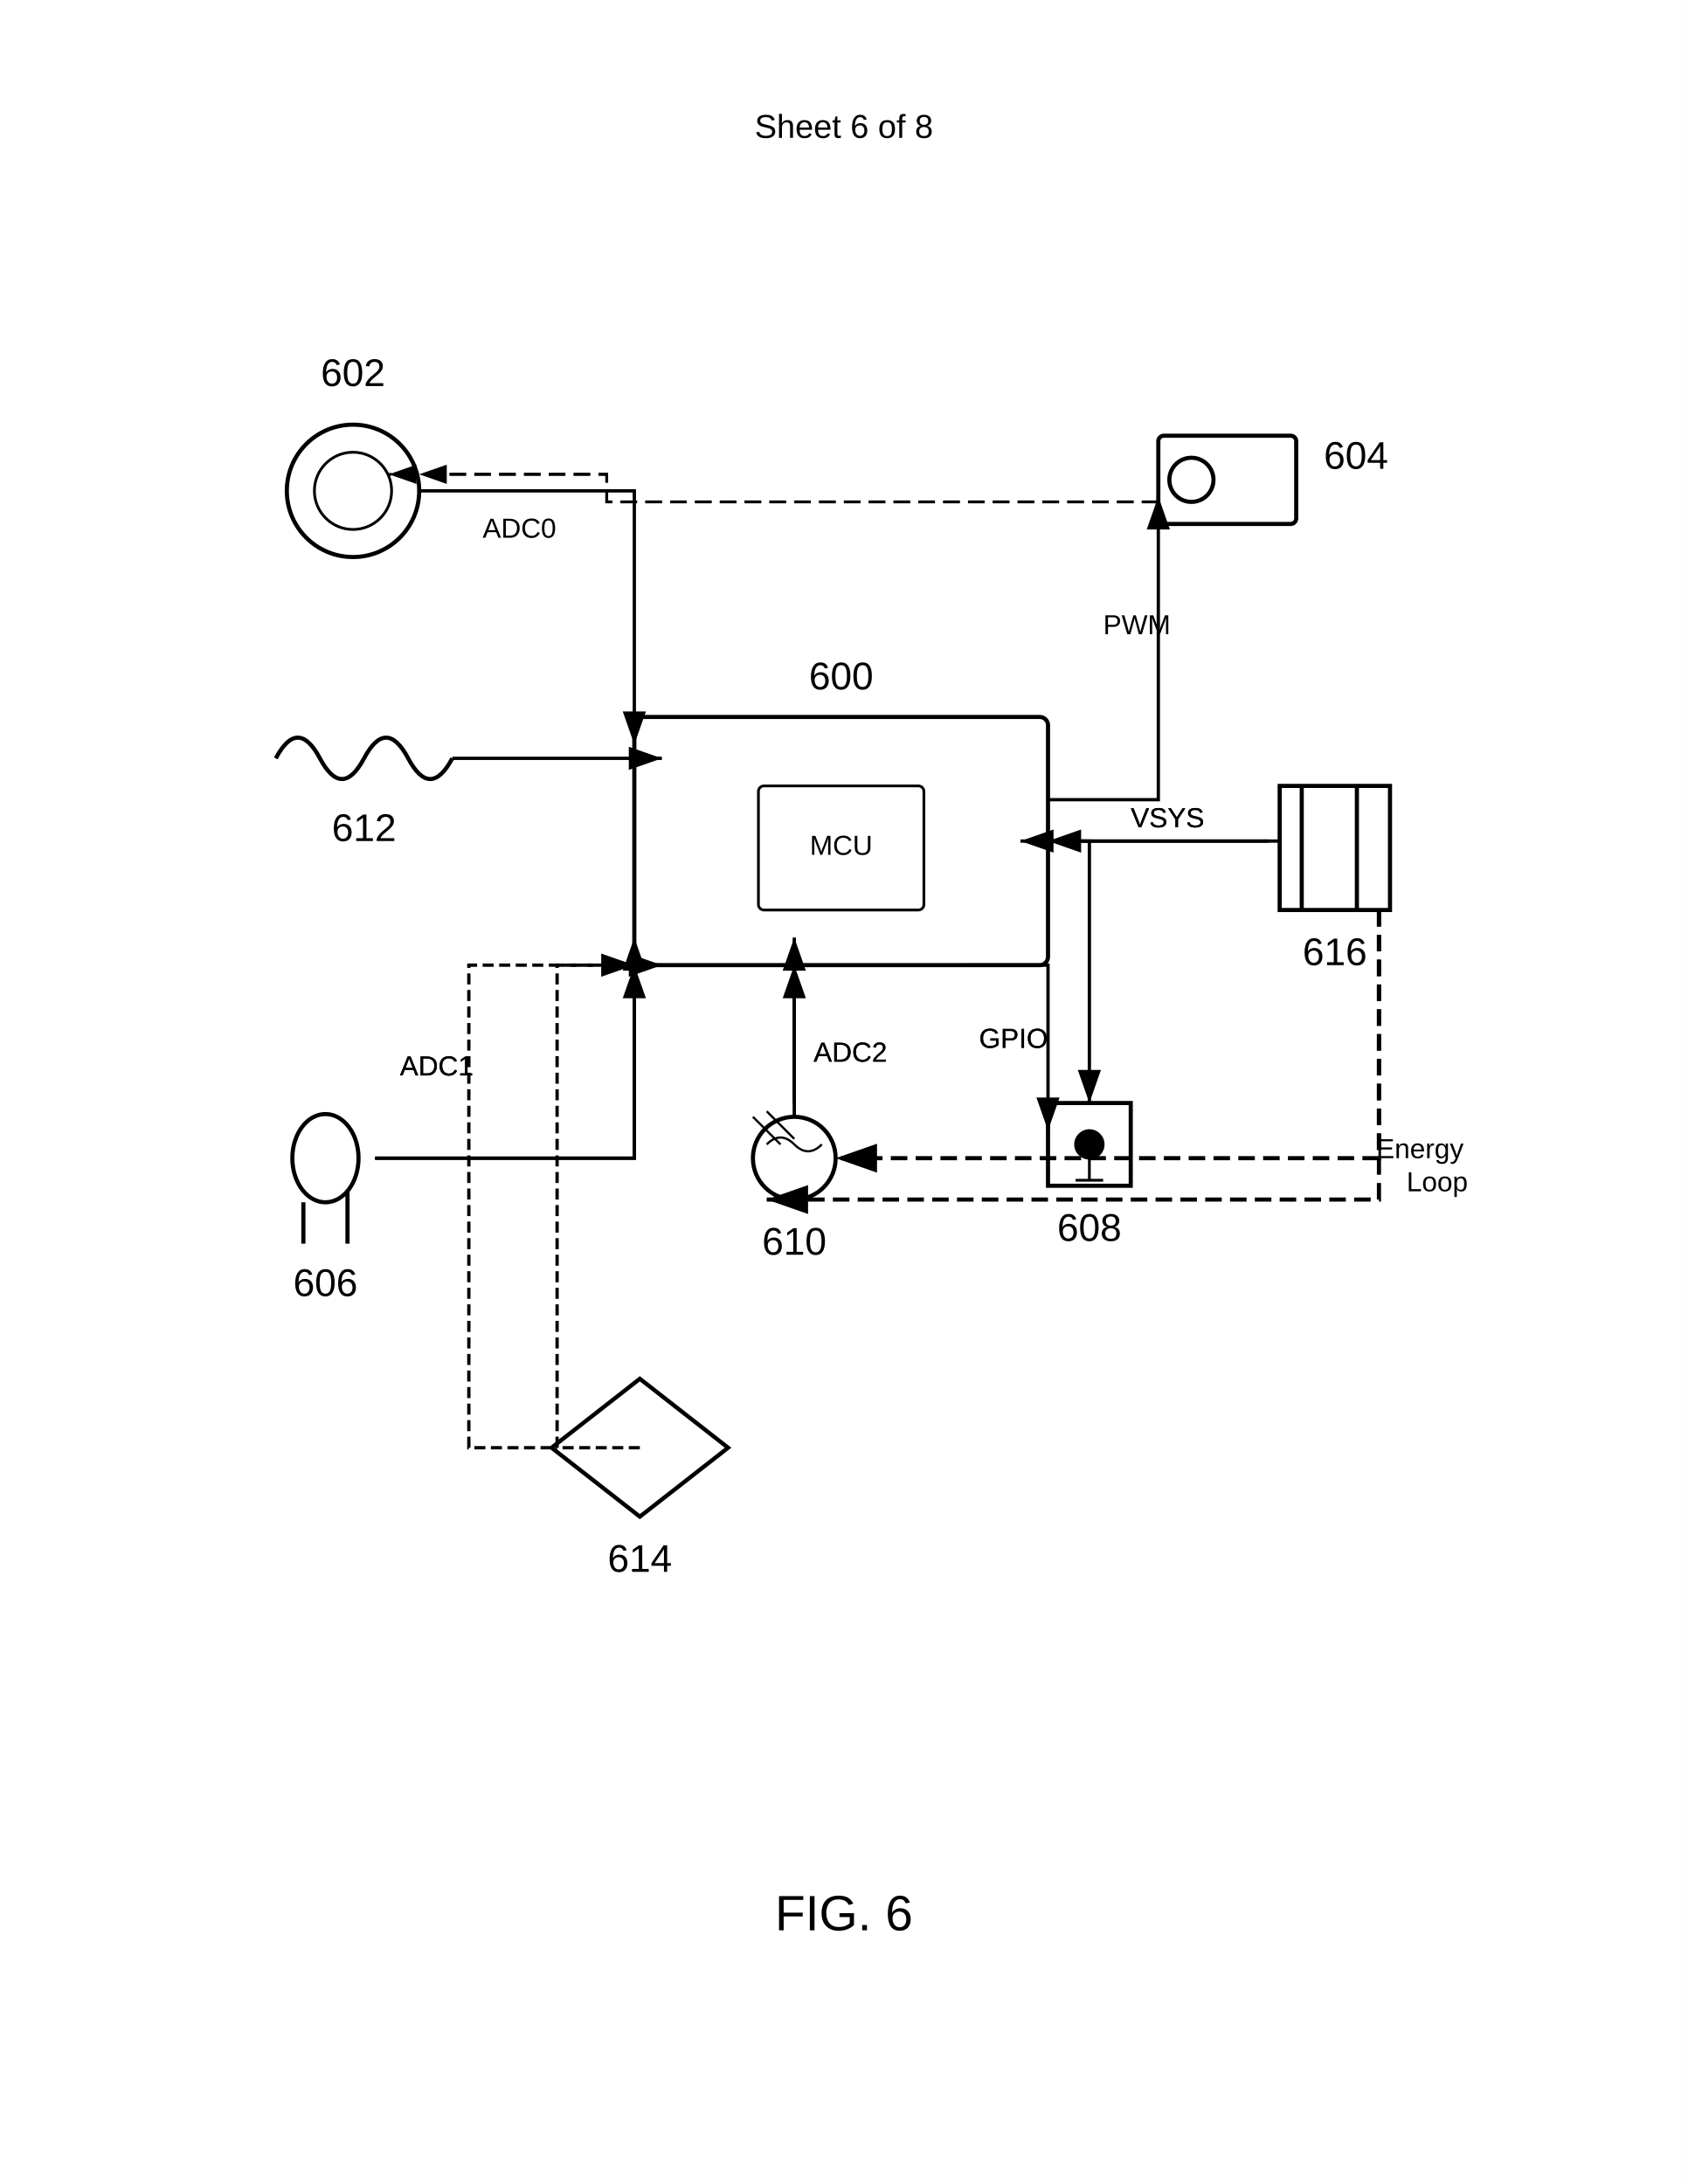
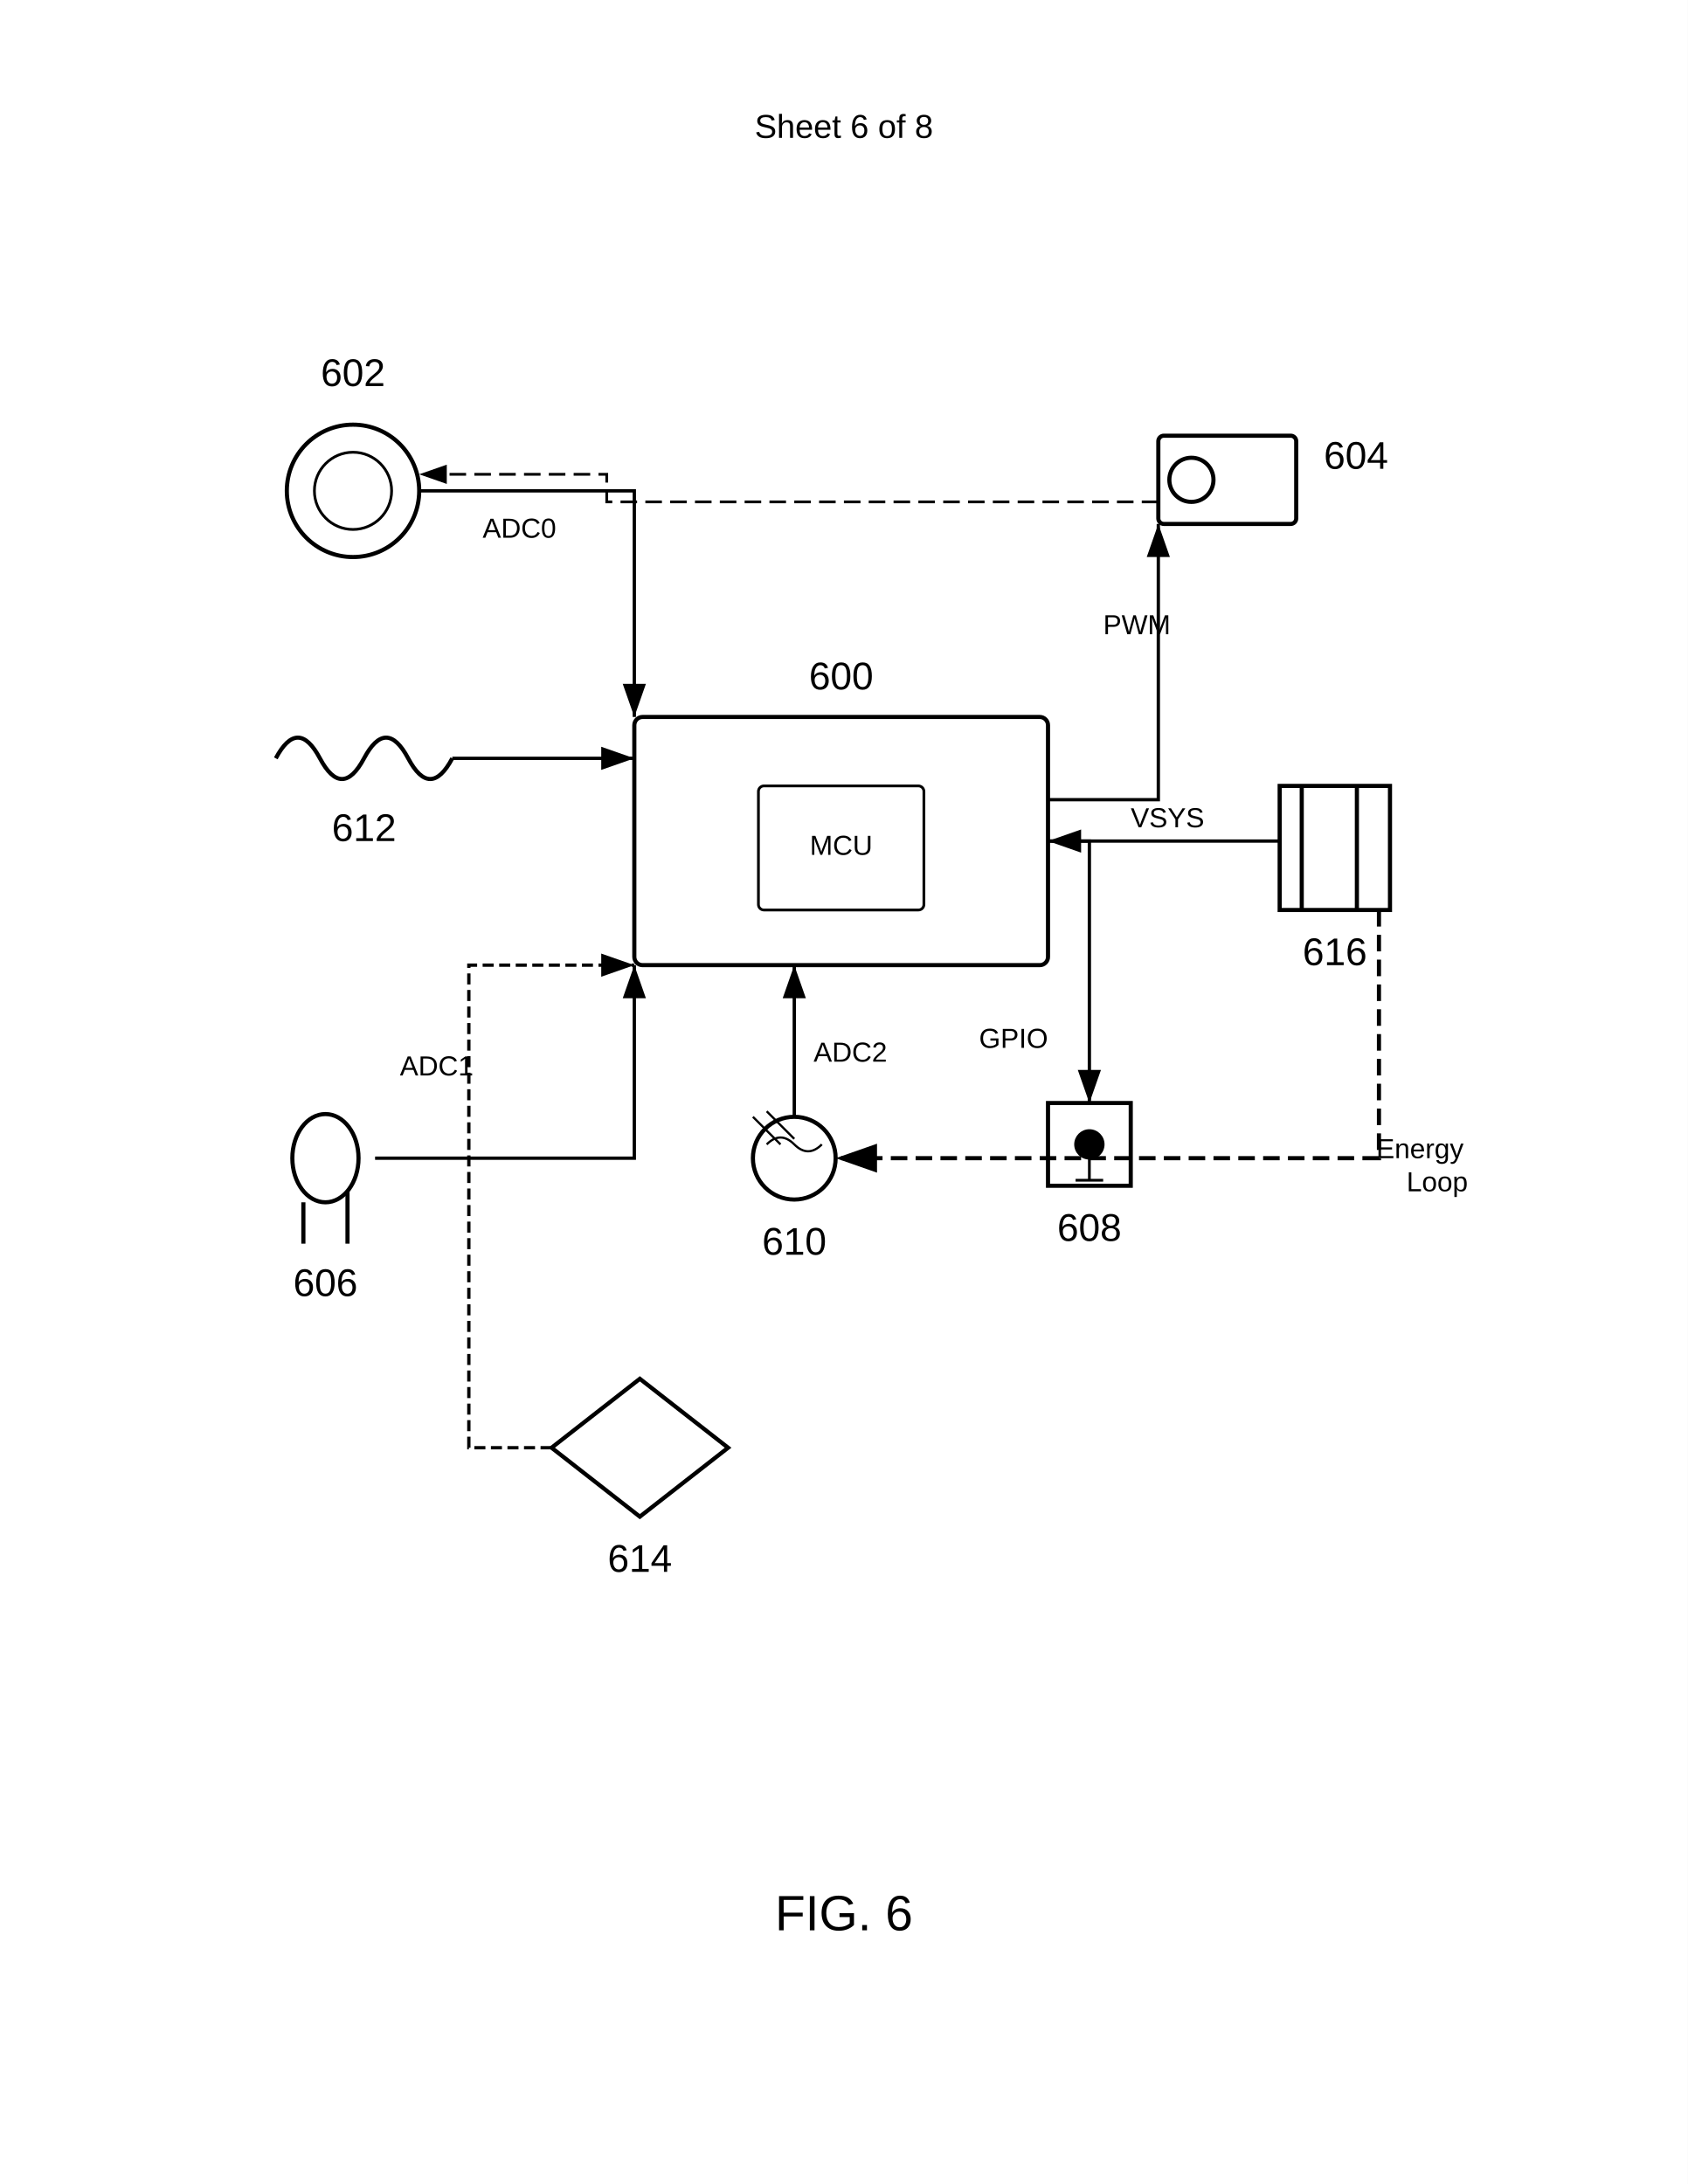
<svg xmlns="http://www.w3.org/2000/svg" width="612" height="792" viewBox="0 0 612 792">
  <rect width="100%" height="100%" fill="#fff" />
  <defs>
    <marker id="arrow" markerWidth="10" markerHeight="7" refX="10" refY="3.5" orient="auto">
      <polygon points="0 0, 10 3.5, 0 7" fill="#000" />
    </marker>
  </defs>
  <text x="306" y="50" font-family="Arial" font-size="12" text-anchor="middle" fill="#000">Sheet 6 of 8</text>
  <g transform="translate(230 260)">
    <rect width="150" height="90" rx="3" ry="3" fill="none" stroke="#000" stroke-width="1.5" />
    <rect x="45" y="25" width="60" height="45" rx="2" ry="2" fill="none" stroke="#000" />
    <text x="75" y="50" font-family="Arial" font-size="10" text-anchor="middle" fill="#000">MCU</text>
    <text x="75" y="-10" font-family="Arial" font-size="14" font-weight="normal" text-anchor="middle" fill="#000">600</text>
  </g>
  <g transform="translate(100 150)">
    <circle cx="28" cy="28" r="24" fill="none" stroke="#000" stroke-width="1.5" />
    <circle cx="28" cy="28" r="14" fill="none" stroke="#000" />
    <text x="28" y="-10" font-family="Arial" font-size="14" font-weight="normal" text-anchor="middle" fill="#000">602</text>
  </g>
  <g transform="translate(420 150)">
    <rect y="8" width="50" height="32" rx="2" ry="2" fill="none" stroke="#000" stroke-width="1.5" />
    <circle cx="12" cy="24" r="8" fill="none" stroke="#000" stroke-width="1.5" />
    <text x="60" y="20" font-family="Arial" font-size="14" font-weight="normal" fill="#000">604</text>
  </g>
  <g transform="translate(100 400)">
    <ellipse cx="18" cy="20" rx="12" ry="16" fill="none" stroke="#000" stroke-width="1.5" />
    <path stroke="#000" stroke-width="1.5" d="M10 36v15m16-19v19" />
    <text x="18" y="70" font-family="Arial" font-size="14" font-weight="normal" text-anchor="middle" fill="#000">606</text>
  </g>
  <g transform="translate(380 400)">
    <rect width="30" height="30" fill="none" stroke="#000" stroke-width="1.5" />
    <circle cx="15" cy="15" r="5" stroke="#000" />
    <path d="M15 20v8M10 28h10" stroke="#000" stroke-width="1" />
    <text x="15" y="50" font-family="Arial" font-size="14" font-weight="normal" text-anchor="middle" fill="#000">608</text>
  </g>
  <g transform="translate(270 400)">
    <circle cx="18" cy="20" r="15" fill="none" stroke="#000" stroke-width="1.5" />
    <path d="M8 15q5-5 10 0t10 0" fill="none" stroke="#000" stroke-width=".8" />
    <path d="M3 5l10 10M8 3l10 10" stroke="#000" stroke-width="0.8" />
    <text x="18" y="55" font-family="Arial" font-size="14" font-weight="normal" text-anchor="middle" fill="#000">610</text>
  </g>
  <g transform="translate(100 260)">
    <path d="M0 15q8-15 16 0t16 0 16 0 16 0" fill="none" stroke="#000" stroke-width="1.5" />
    <text x="32" y="45" font-family="Arial" font-size="14" font-weight="normal" text-anchor="middle" fill="#000">612</text>
  </g>
  <g transform="translate(200 500)">
    <path fill="none" stroke="#000" stroke-width="1.5" d="m32 0 32 25-32 25-32-25z" />
    <text x="32" y="70" font-family="Arial" font-size="14" font-weight="normal" text-anchor="middle" fill="#000">614</text>
  </g>
  <g transform="translate(460 280)">
    <rect x="4" y="5" width="40" height="45" fill="none" stroke="#000" stroke-width="1.5" />
    <path d="M12 5v45M32 5v45" stroke="#000" stroke-width="1.5" />
    <text x="24" y="70" font-family="Arial" font-size="14" font-weight="normal" text-anchor="middle" fill="#000">616</text>
  </g>
-   <path d="M152 178h78v92" stroke="#000" stroke-width="1.2" marker-end="url(#arrow)" fill="none" />
+   <path d="M152 178h78v82" stroke="#000" stroke-width="1.2" marker-end="url(#arrow)" fill="none" />
  <text x="175" y="195" font-family="Arial" font-size="10" fill="#000">ADC0</text>
-   <path d="M164 275h76" stroke="#000" stroke-width="1.2" marker-end="url(#arrow)" fill="none" />
-   <path d="M380 290h40v-110" stroke="#000" stroke-width="1.2" marker-end="url(#arrow)" fill="none" />
+   <path d="M164 275h66" stroke="#000" stroke-width="1.2" marker-end="url(#arrow)" fill="none" />
+   <path d="M380 290h40v-100" stroke="#000" stroke-width="1.2" marker-end="url(#arrow)" fill="none" />
  <text x="400" y="230" font-family="Arial" font-size="10" fill="#000">PWM</text>
-   <path d="M136 420h94v-80" stroke="#000" stroke-width="1.2" marker-end="url(#arrow)" fill="none" />
-   <text x="145" y="390" font-family="Arial" font-size="10" fill="#000">ADC1</text>
-   <path d="M288 400v-60" stroke="#000" stroke-width="1.2" marker-end="url(#arrow)" fill="none" />
-   <text x="295" y="385" font-family="Arial" font-size="10" fill="#000">ADC2</text>
-   <path d="M350 350h30v60" stroke="#000" stroke-width="1.2" marker-end="url(#arrow)" fill="none" />
-   <text x="355" y="380" font-family="Arial" font-size="10" fill="#000">GPIO</text>
-   <path d="M460 305h-90" stroke="#000" stroke-width="1.2" marker-end="url(#arrow)" fill="none" />
-   <text x="410" y="300" font-family="Arial" font-size="10" fill="#000">VSYS</text>
-   <path d="M232 525h-30v-175h38" stroke="#000" stroke-width="1.2" stroke-dasharray="4,2" marker-end="url(#arrow)" fill="none" />
-   <path d="M420 182h-200v-10h-79" stroke="#000" stroke-width="1" stroke-dasharray="6,3" marker-end="url(#arrow)" fill="none" />
-   <path d="M500 330v105H278" stroke="#000" stroke-width="1.5" stroke-dasharray="6,3" marker-end="url(#arrow)" fill="none" />
  <path d="M136 420h94v-70" stroke="#000" stroke-width="1.2" marker-end="url(#arrow)" fill="none" />
  <text x="145" y="390" font-family="Arial" font-size="10" fill="#000">ADC1</text>
  <path d="M288 405v-55" stroke="#000" stroke-width="1.2" marker-end="url(#arrow)" fill="none" />
  <text x="295" y="385" font-family="Arial" font-size="10" fill="#000">ADC2</text>
  <path d="M380 305h15v95" stroke="#000" stroke-width="1.2" marker-end="url(#arrow)" fill="none" />
  <text x="355" y="380" font-family="Arial" font-size="10" fill="#000">GPIO</text>
  <path d="M464 305h-84" stroke="#000" stroke-width="1.2" marker-end="url(#arrow)" fill="none" />
  <text x="410" y="300" font-family="Arial" font-size="10" fill="#000">VSYS</text>
  <path d="M200 525h-30v-175h60" stroke="#000" stroke-width="1.2" stroke-dasharray="4,2" marker-end="url(#arrow)" fill="none" />
  <path d="M420 182h-200v-10h-68" stroke="#000" stroke-width="1" stroke-dasharray="6,3" marker-end="url(#arrow)" fill="none" />
  <path d="M500 330v90H303" stroke="#000" stroke-width="1.5" stroke-dasharray="6,3" marker-end="url(#arrow)" fill="none" />
  <text x="499" y="420" font-family="Arial" font-size="10" fill="#000">Energy</text>
  <text x="510" y="432" font-family="Arial" font-size="10" fill="#000">Loop</text>
  <text x="306" y="700" font-family="Arial" font-size="18" font-weight="normal" text-anchor="middle" fill="#000">FIG. 6</text>
</svg>
